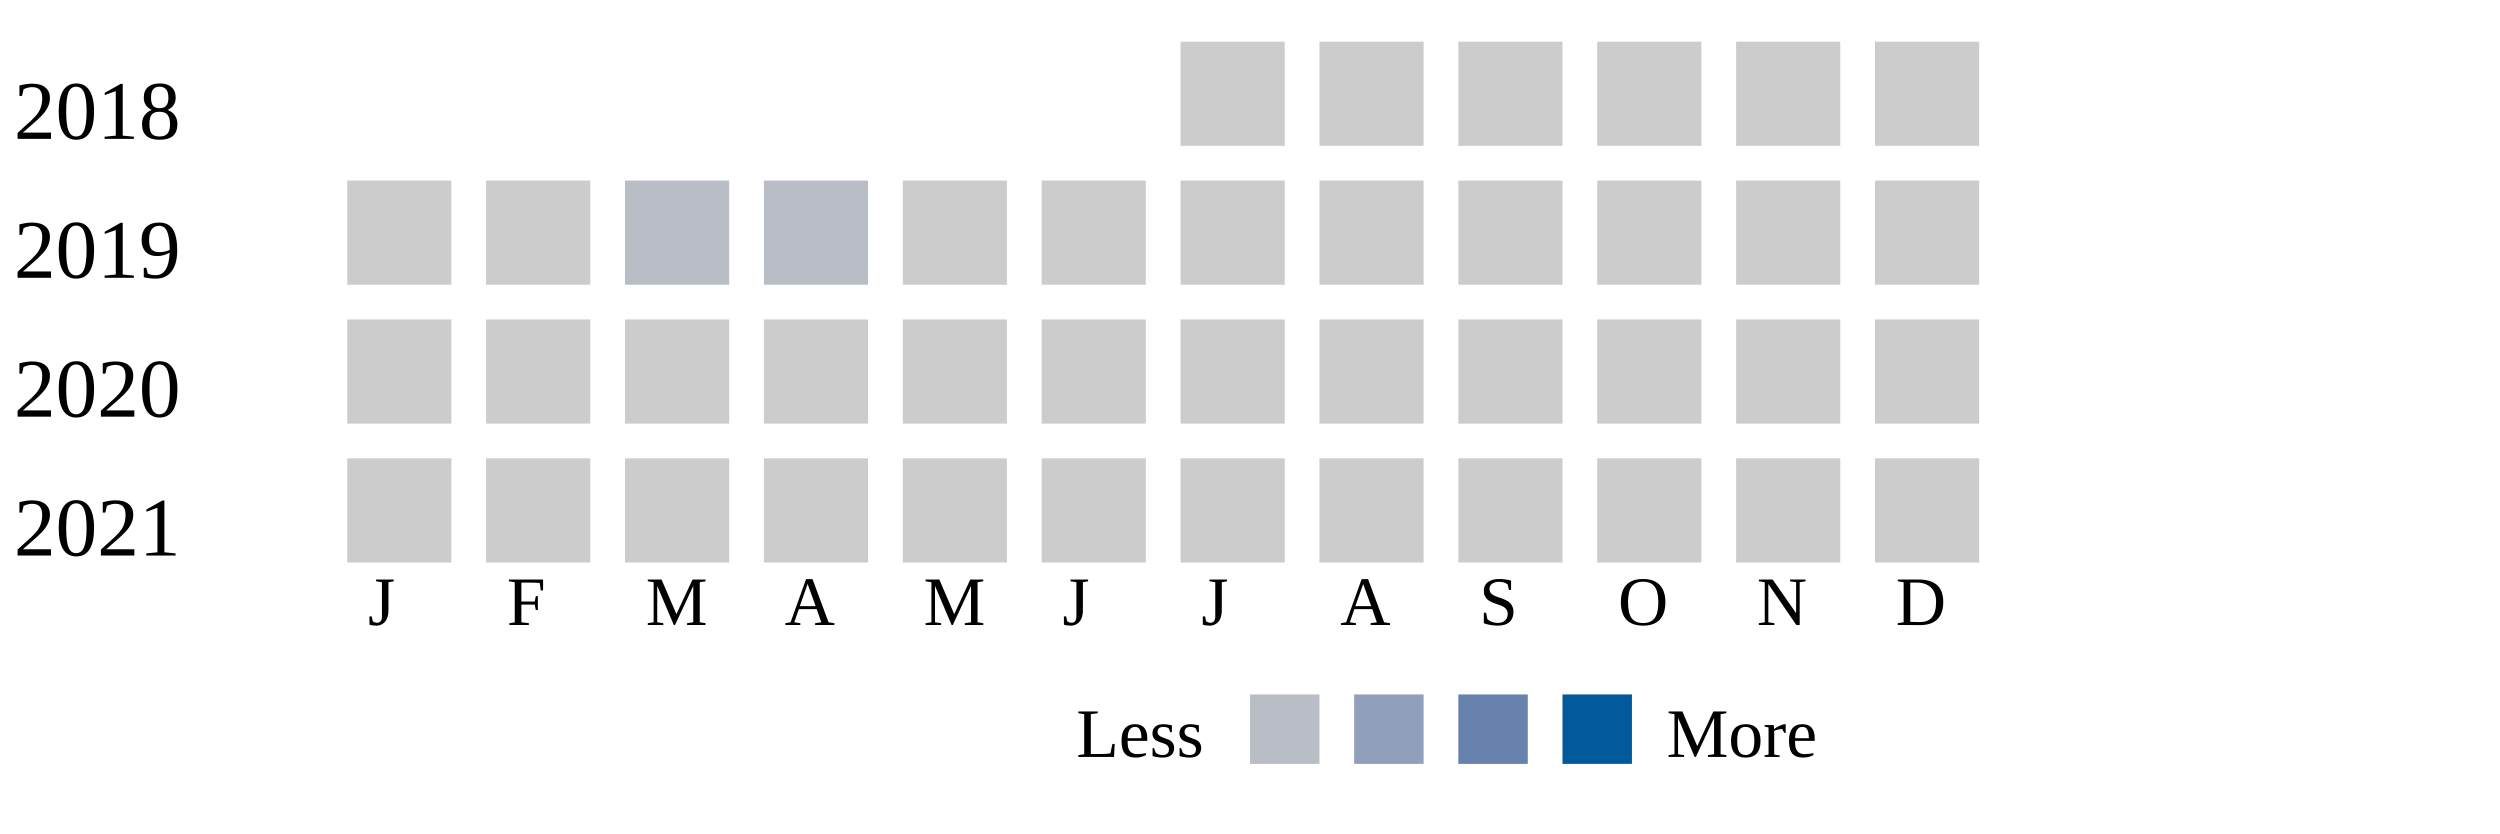
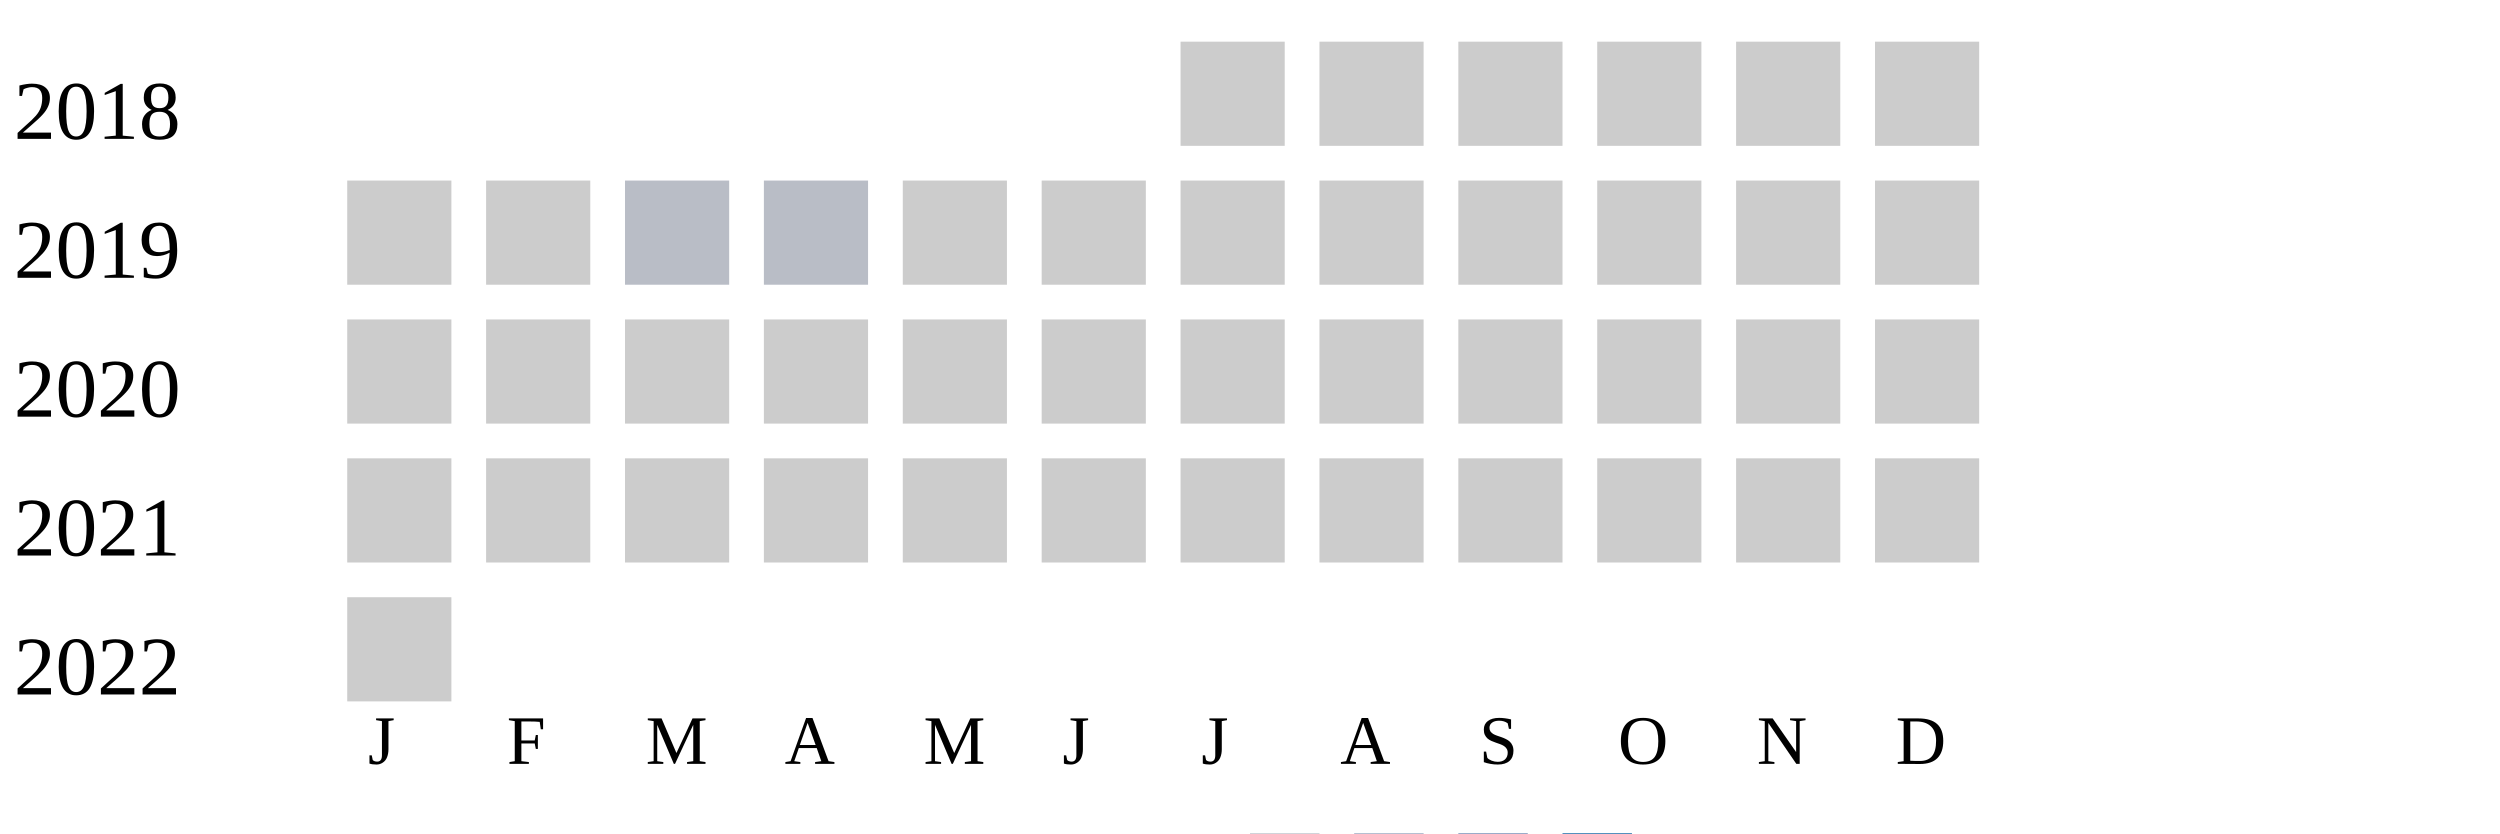
<svg xmlns="http://www.w3.org/2000/svg" width="360" height="120">
  <g transform="translate(0 0)">
    <text x="2" y="20">2018</text>
    <rect x="170" y="6" width="15" height="15" fill="#cccccc" />
    <rect x="190" y="6" width="15" height="15" fill="#cccccc" />
    <rect x="210" y="6" width="15" height="15" fill="#cccccc" />
    <rect x="230" y="6" width="15" height="15" fill="#cccccc" />
    <rect x="250" y="6" width="15" height="15" fill="#cccccc" />
    <rect x="270" y="6" width="15" height="15" fill="#cccccc" />
  </g>
  <g transform="translate(0 20)">
    <text x="2" y="20">2019</text>
    <rect x="50" y="6" width="15" height="15" fill="#cccccc" />
    <rect x="70" y="6" width="15" height="15" fill="#cccccc" />
    <rect x="90" y="6" width="15" height="15" fill="#b9bdc6" />
    <rect x="110" y="6" width="15" height="15" fill="#b9bdc6" />
    <rect x="130" y="6" width="15" height="15" fill="#cccccc" />
    <rect x="150" y="6" width="15" height="15" fill="#cccccc" />
    <rect x="170" y="6" width="15" height="15" fill="#cccccc" />
    <rect x="190" y="6" width="15" height="15" fill="#cccccc" />
    <rect x="210" y="6" width="15" height="15" fill="#cccccc" />
    <rect x="230" y="6" width="15" height="15" fill="#cccccc" />
    <rect x="250" y="6" width="15" height="15" fill="#cccccc" />
    <rect x="270" y="6" width="15" height="15" fill="#cccccc" />
  </g>
  <g transform="translate(0 40)">
    <text x="2" y="20">2020</text>
    <rect x="50" y="6" width="15" height="15" fill="#cccccc" />
    <rect x="70" y="6" width="15" height="15" fill="#cccccc" />
    <rect x="90" y="6" width="15" height="15" fill="#cccccc" />
    <rect x="110" y="6" width="15" height="15" fill="#cccccc" />
    <rect x="130" y="6" width="15" height="15" fill="#cccccc" />
    <rect x="150" y="6" width="15" height="15" fill="#cccccc" />
    <rect x="170" y="6" width="15" height="15" fill="#cccccc" />
    <rect x="190" y="6" width="15" height="15" fill="#cccccc" />
    <rect x="210" y="6" width="15" height="15" fill="#cccccc" />
    <rect x="230" y="6" width="15" height="15" fill="#cccccc" />
    <rect x="250" y="6" width="15" height="15" fill="#cccccc" />
    <rect x="270" y="6" width="15" height="15" fill="#cccccc" />
  </g>
  <g transform="translate(0 60)">
    <text x="2" y="20">2021</text>
    <rect x="50" y="6" width="15" height="15" fill="#cccccc" />
    <rect x="70" y="6" width="15" height="15" fill="#cccccc" />
    <rect x="90" y="6" width="15" height="15" fill="#cccccc" />
    <rect x="110" y="6" width="15" height="15" fill="#cccccc" />
    <rect x="130" y="6" width="15" height="15" fill="#cccccc" />
    <rect x="150" y="6" width="15" height="15" fill="#cccccc" />
    <rect x="170" y="6" width="15" height="15" fill="#cccccc" />
    <rect x="190" y="6" width="15" height="15" fill="#cccccc" />
    <rect x="210" y="6" width="15" height="15" fill="#cccccc" />
    <rect x="230" y="6" width="15" height="15" fill="#cccccc" />
    <rect x="250" y="6" width="15" height="15" fill="#cccccc" />
    <rect x="270" y="6" width="15" height="15" fill="#cccccc" />
  </g>
-   <text style="font-size: 10px; text-align: center" x="53" y="90">J</text>
-   <text style="font-size: 10px; text-align: center" x="73" y="90">F</text>
-   <text style="font-size: 10px; text-align: center" x="93" y="90">M</text>
-   <text style="font-size: 10px; text-align: center" x="113" y="90">A</text>
-   <text style="font-size: 10px; text-align: center" x="133" y="90">M</text>
-   <text style="font-size: 10px; text-align: center" x="153" y="90">J</text>
-   <text style="font-size: 10px; text-align: center" x="173" y="90">J</text>
-   <text style="font-size: 10px; text-align: center" x="193" y="90">A</text>
-   <text style="font-size: 10px; text-align: center" x="213" y="90">S</text>
-   <text style="font-size: 10px; text-align: center" x="233" y="90">O</text>
-   <text style="font-size: 10px; text-align: center" x="253" y="90">N</text>
-   <text style="font-size: 10px; text-align: center" x="273" y="90">D</text>
-   <text style="font-size: 10px;" x="155" y="109">Less</text>
-   <rect fill="#b9bdc6" width="10" height="10" x="180" y="100" />
-   <rect fill="#919fba" width="10" height="10" x="195" y="100" />
-   <rect fill="#6882ae" width="10" height="10" x="210" y="100" />
-   <rect fill="#005a9c" width="10" height="10" x="225" y="100" />
-   <text x="240" y="109" style="font-size: 10px;">More</text>
+   <g transform="translate(0 80)">
+     <text x="2" y="20">2022</text>
+     <rect x="50" y="6" width="15" height="15" fill="#cccccc" />
+   </g>
+   <text style="font-size: 10px; text-align: center" x="53" y="110">J</text>
+   <text style="font-size: 10px; text-align: center" x="73" y="110">F</text>
+   <text style="font-size: 10px; text-align: center" x="93" y="110">M</text>
+   <text style="font-size: 10px; text-align: center" x="113" y="110">A</text>
+   <text style="font-size: 10px; text-align: center" x="133" y="110">M</text>
+   <text style="font-size: 10px; text-align: center" x="153" y="110">J</text>
+   <text style="font-size: 10px; text-align: center" x="173" y="110">J</text>
+   <text style="font-size: 10px; text-align: center" x="193" y="110">A</text>
+   <text style="font-size: 10px; text-align: center" x="213" y="110">S</text>
+   <text style="font-size: 10px; text-align: center" x="233" y="110">O</text>
+   <text style="font-size: 10px; text-align: center" x="253" y="110">N</text>
+   <text style="font-size: 10px; text-align: center" x="273" y="110">D</text>
+   <text style="font-size: 10px;" x="155" y="129">Less</text>
+   <rect fill="#b9bdc6" width="10" height="10" x="180" y="120" />
+   <rect fill="#919fba" width="10" height="10" x="195" y="120" />
+   <rect fill="#6882ae" width="10" height="10" x="210" y="120" />
+   <rect fill="#005a9c" width="10" height="10" x="225" y="120" />
+   <text x="240" y="129" style="font-size: 10px;">More</text>
</svg>
